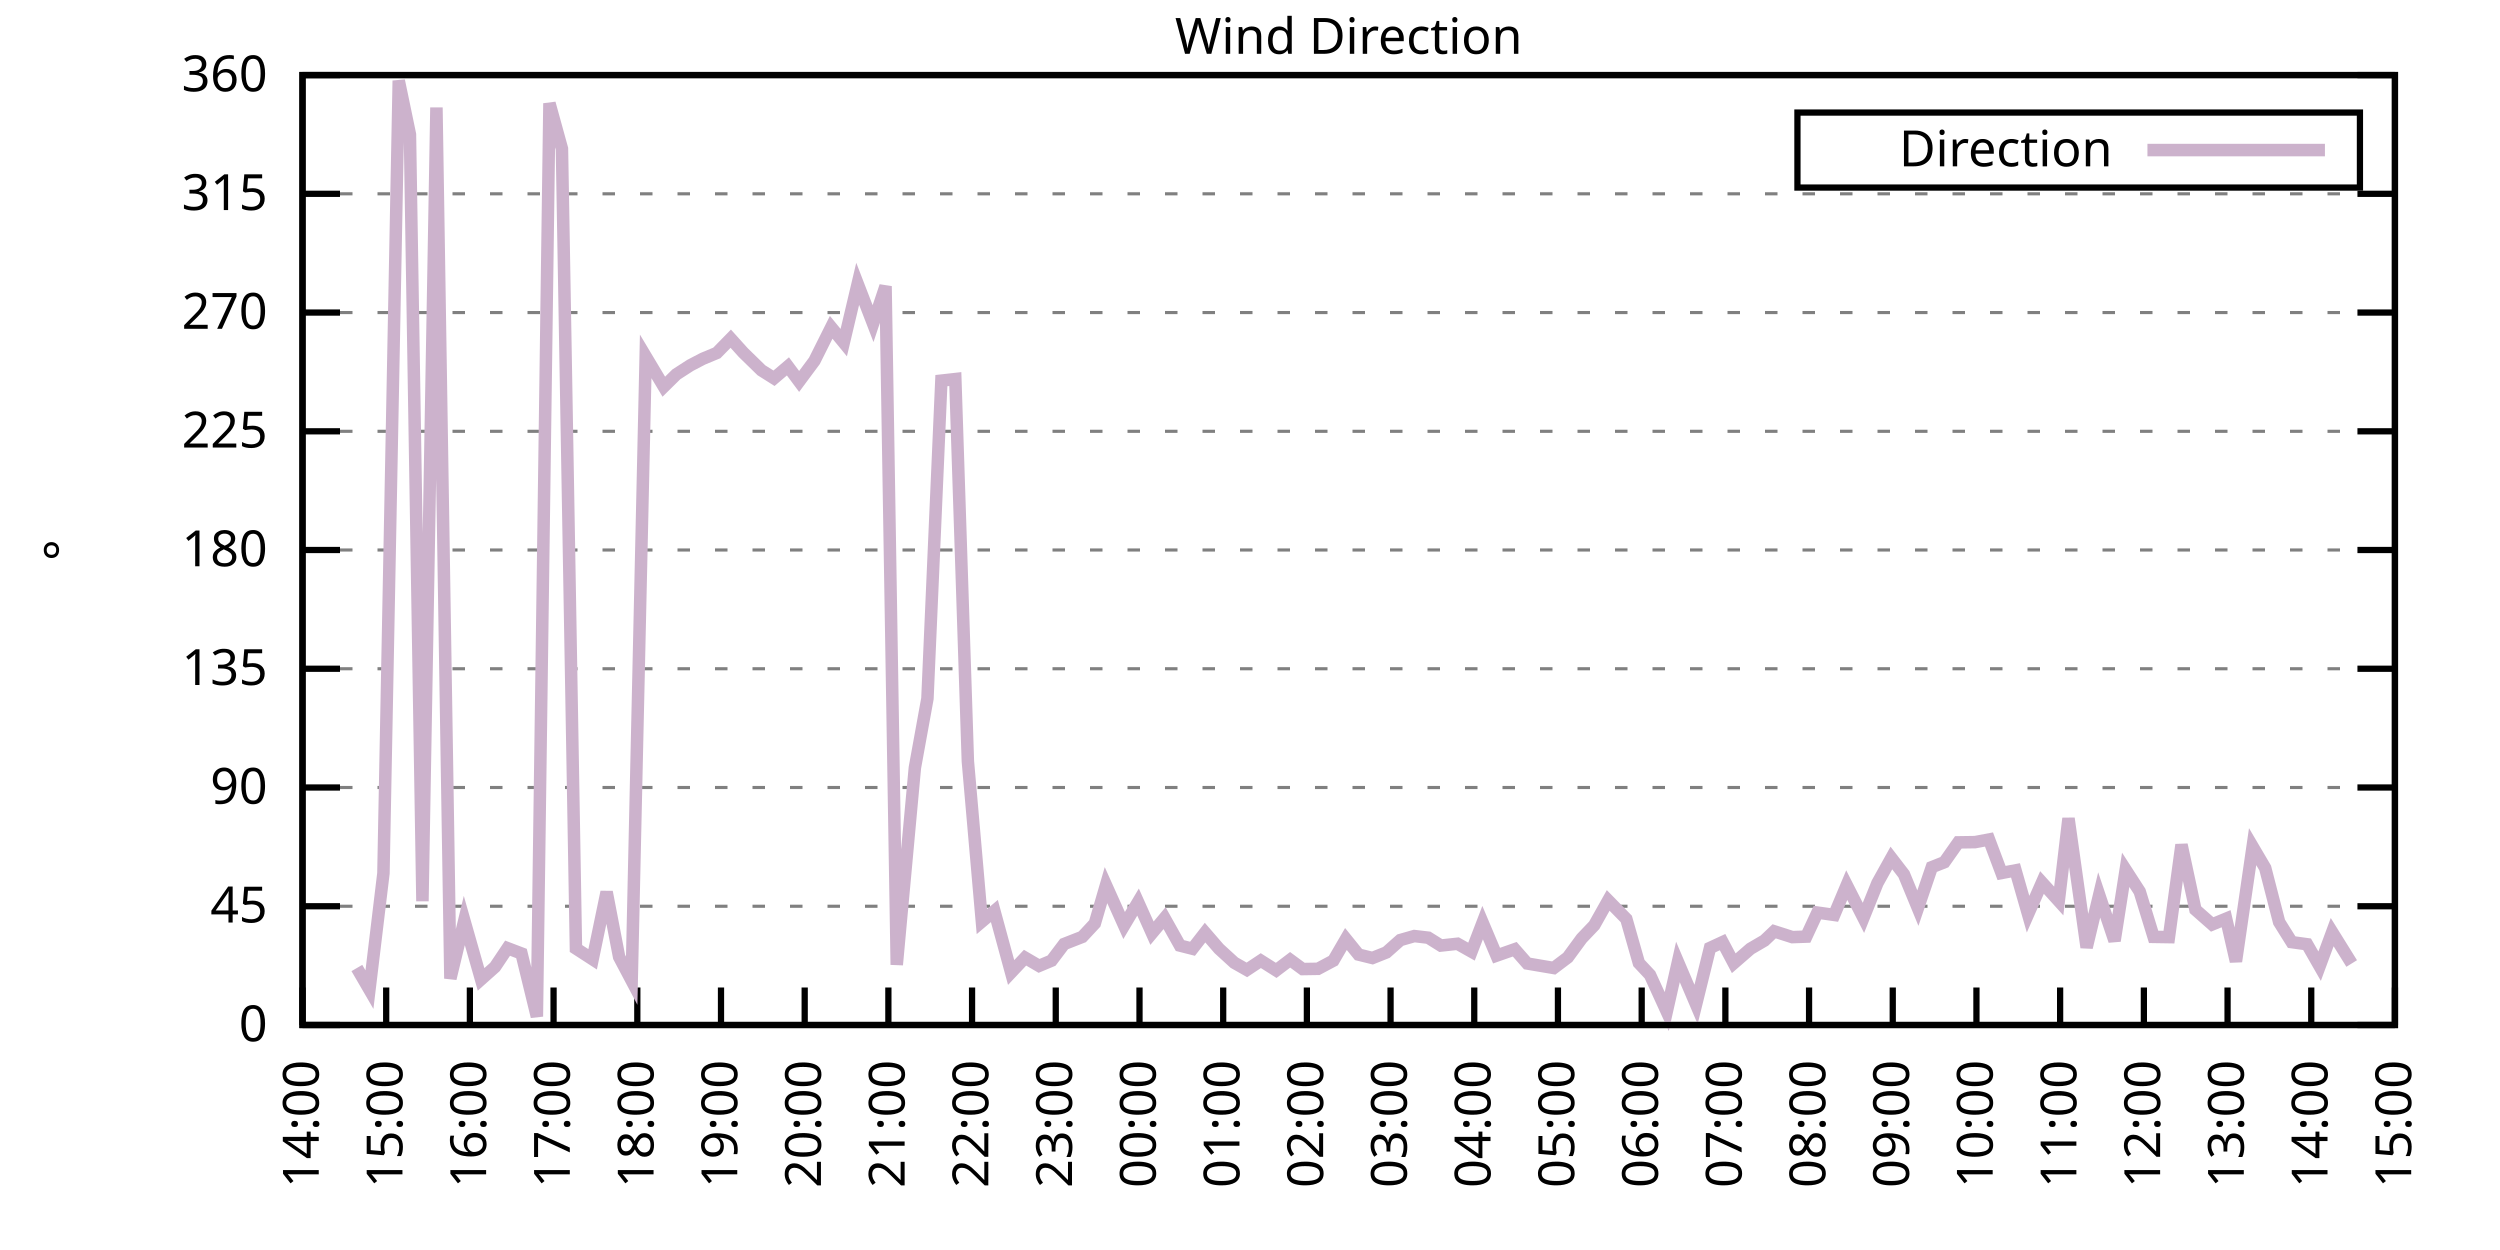
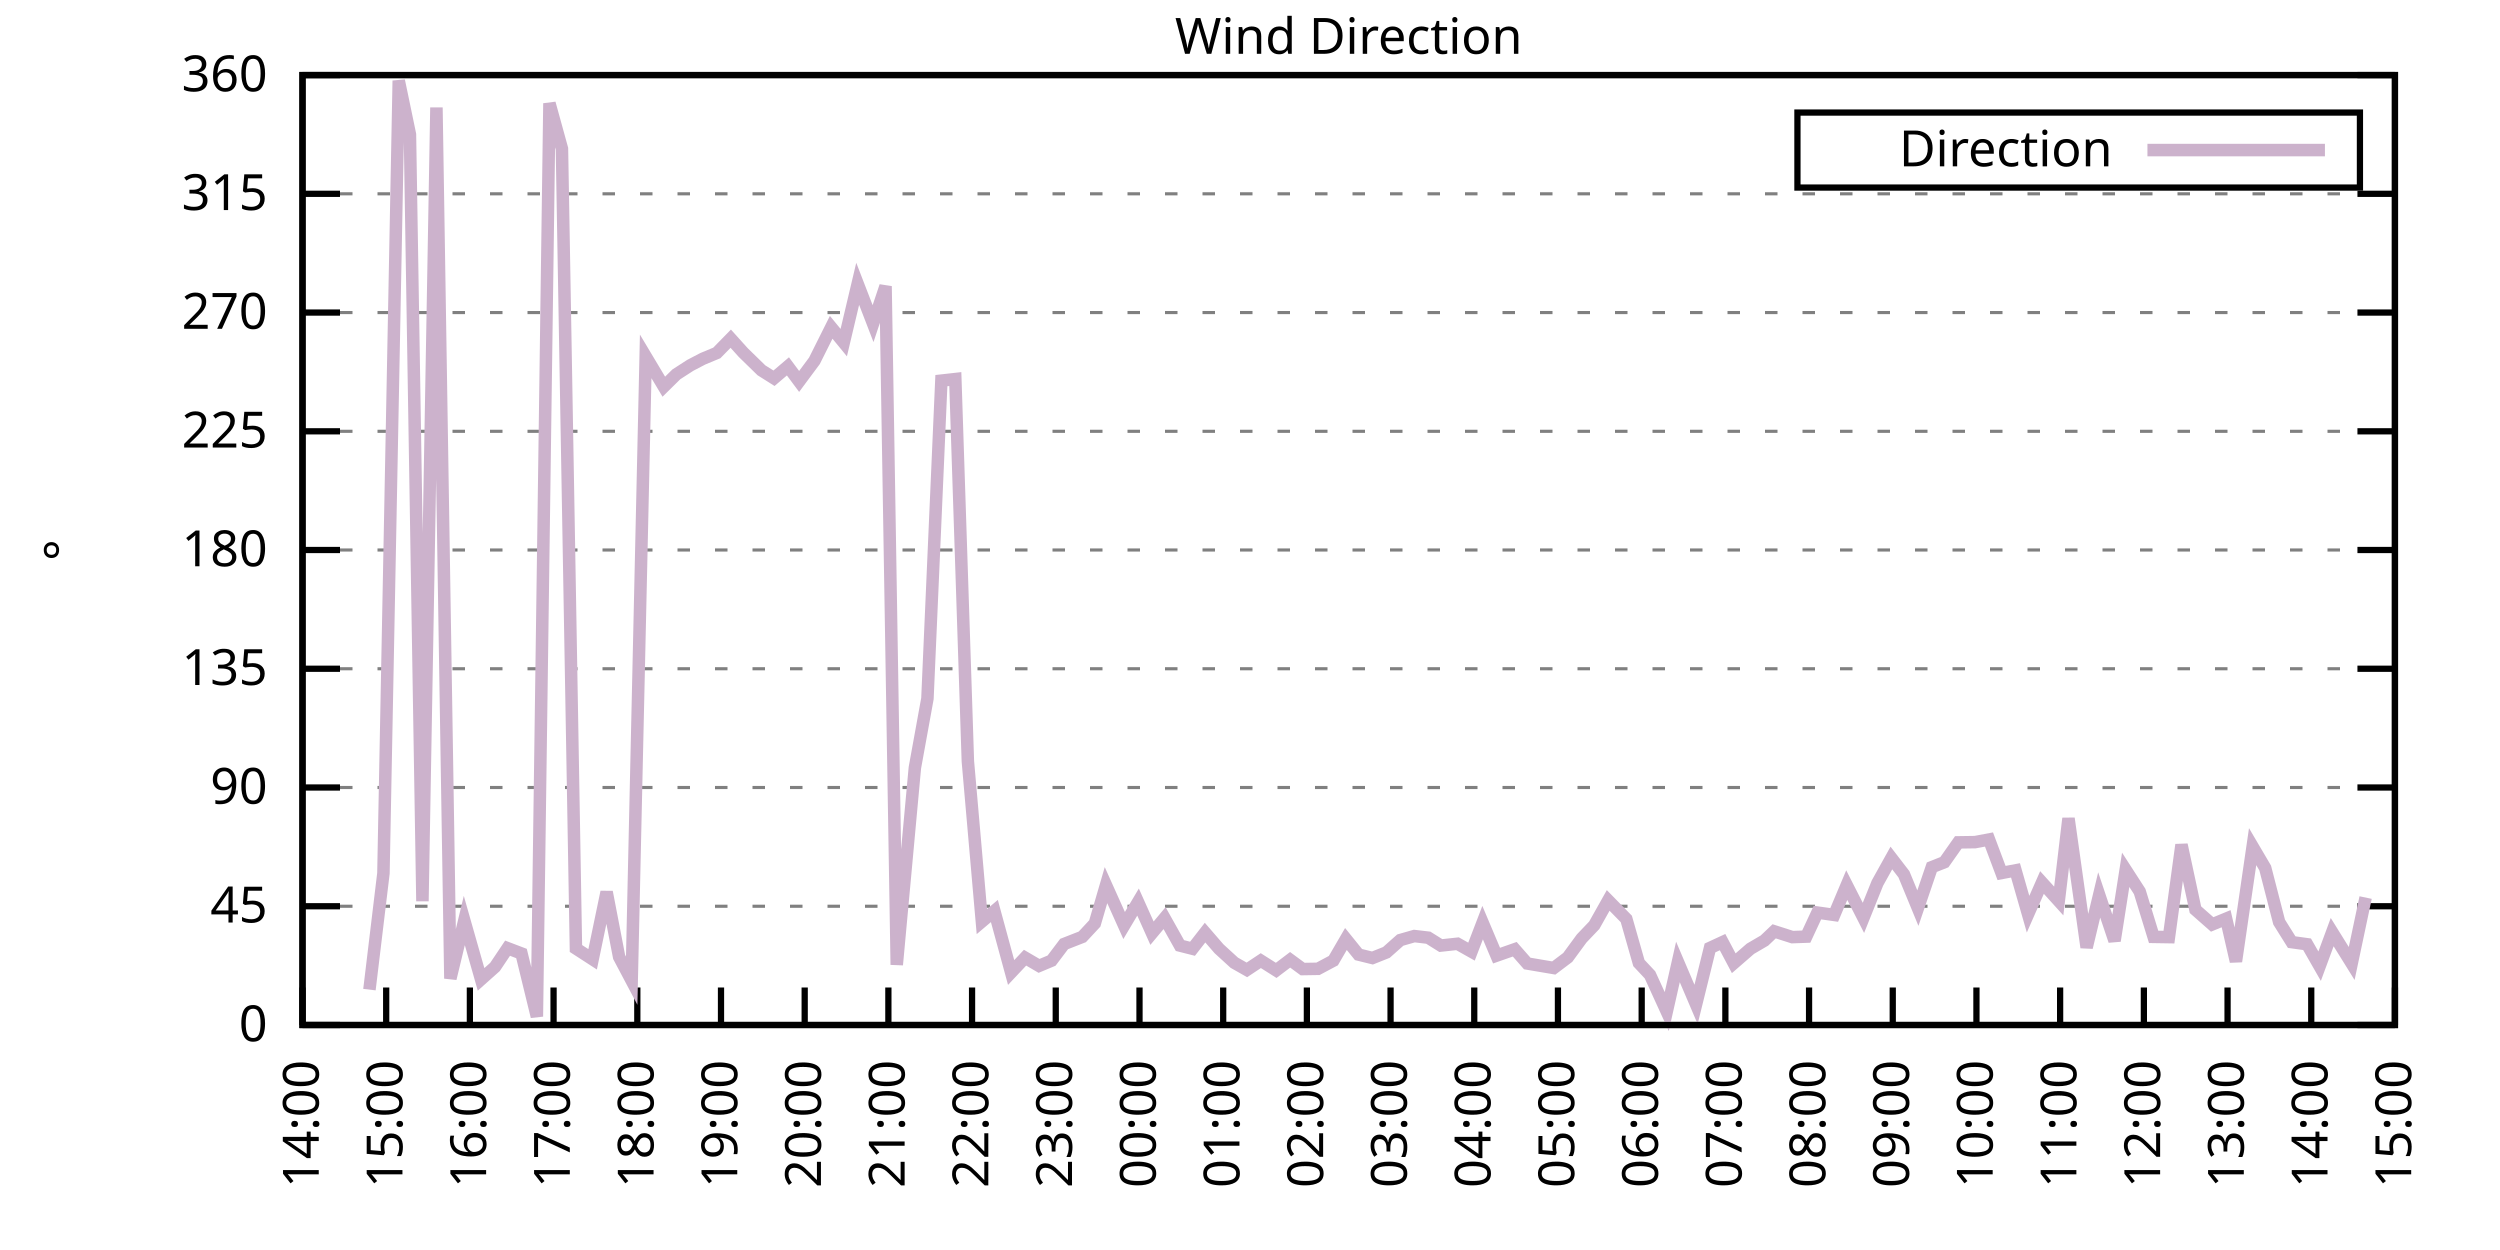
<svg xmlns="http://www.w3.org/2000/svg" xmlns:xlink="http://www.w3.org/1999/xlink" width="400" height="200" viewBox="0 0 400 200">
  <g id="gnuplot_canvas">
    <rect x="0" y="0" width="400" height="200" fill="none" />
    <defs>
      <circle id="gpDot" r="0.5" stroke-width="0.5" stroke="currentColor" />
      <path id="gpPt0" stroke-width="0.333" stroke="currentColor" d="M-1,0 h2 M0,-1 v2" />
      <path id="gpPt1" stroke-width="0.333" stroke="currentColor" d="M-1,-1 L1,1 M1,-1 L-1,1" />
      <path id="gpPt2" stroke-width="0.333" stroke="currentColor" d="M-1,0 L1,0 M0,-1 L0,1 M-1,-1 L1,1 M-1,1 L1,-1" />
      <rect id="gpPt3" stroke-width="0.333" stroke="currentColor" x="-1" y="-1" width="2" height="2" />
      <rect id="gpPt4" stroke-width="0.333" stroke="currentColor" fill="currentColor" x="-1" y="-1" width="2" height="2" />
      <circle id="gpPt5" stroke-width="0.333" stroke="currentColor" cx="0" cy="0" r="1" />
      <use xlink:href="#gpPt5" id="gpPt6" fill="currentColor" stroke="none" />
      <path id="gpPt7" stroke-width="0.333" stroke="currentColor" d="M0,-1.33 L-1.33,0.67 L1.33,0.67 z" />
      <use xlink:href="#gpPt7" id="gpPt8" fill="currentColor" stroke="none" />
      <use xlink:href="#gpPt7" id="gpPt9" stroke="currentColor" transform="rotate(180)" />
      <use xlink:href="#gpPt9" id="gpPt10" fill="currentColor" stroke="none" />
      <use xlink:href="#gpPt3" id="gpPt11" stroke="currentColor" transform="rotate(45)" />
      <use xlink:href="#gpPt11" id="gpPt12" fill="currentColor" stroke="none" />
      <path id="gpPt13" stroke-width="0.333" stroke="currentColor" d="M0,1.330 L1.265,0.411 L0.782,-1.067 L-0.782,-1.076 L-1.265,0.411 z" />
      <use xlink:href="#gpPt13" id="gpPt14" fill="currentColor" stroke="none" />
      <filter id="textbox" filterUnits="objectBoundingBox" x="0" y="0" height="1" width="1">
        <feFlood flood-color="white" flood-opacity="1" result="bgnd" />
        <feComposite in="SourceGraphic" in2="bgnd" operator="atop" />
      </filter>
      <filter id="greybox" filterUnits="objectBoundingBox" x="0" y="0" height="1" width="1">
        <feFlood flood-color="lightgrey" flood-opacity="1" result="grey" />
        <feComposite in="SourceGraphic" in2="grey" operator="atop" />
      </filter>
    </defs>
    <g fill="none" color="white" stroke="currentColor" stroke-width="1.00" stroke-linecap="butt" stroke-linejoin="miter">
</g>
    <g fill="none" color="black" stroke="currentColor" stroke-width="1.00" stroke-linecap="butt" stroke-linejoin="miter">
      <g stroke="none" shape-rendering="crispEdges">
        <polygon fill="rgb(255, 255, 255)" points="48.40,164.00 383.18,164.00 383.18,12.02 48.40,12.02 " />
      </g>
    </g>
    <g fill="none" color="black" stroke="currentColor" stroke-width="1.00" stroke-linecap="butt" stroke-linejoin="miter">
</g>
    <g fill="none" color="black" stroke="black" stroke-width="0.50" stroke-linecap="butt" stroke-linejoin="miter">
</g>
    <g fill="none" color="gray" stroke="currentColor" stroke-width="0.50" stroke-linecap="butt" stroke-linejoin="miter">
      <path stroke="gray" stroke-dasharray="2,4" class="gridline" d="M48.40,164.00 L383.19,164.00  " />
    </g>
    <g fill="none" color="gray" stroke="gray" stroke-width="1.00" stroke-linecap="butt" stroke-linejoin="miter">
</g>
    <g fill="none" color="black" stroke="currentColor" stroke-width="1.00" stroke-linecap="butt" stroke-linejoin="miter">
      <path stroke="black" d="M48.40,164.00 L54.40,164.00 M383.19,164.00 L377.19,164.00  " />
      <g transform="translate(42.80,166.60)" stroke="none" fill="black" font-family="Sans" font-size="8.00" text-anchor="end">
        <text>
          <tspan font-family="Sans"> 0</tspan>
        </text>
      </g>
    </g>
    <g fill="none" color="black" stroke="currentColor" stroke-width="1.00" stroke-linecap="butt" stroke-linejoin="miter">
</g>
    <g fill="none" color="black" stroke="black" stroke-width="0.50" stroke-linecap="butt" stroke-linejoin="miter">
</g>
    <g fill="none" color="gray" stroke="currentColor" stroke-width="0.50" stroke-linecap="butt" stroke-linejoin="miter">
      <path stroke="gray" stroke-dasharray="2,4" class="gridline" d="M48.40,145.00 L383.19,145.00  " />
    </g>
    <g fill="none" color="gray" stroke="gray" stroke-width="1.00" stroke-linecap="butt" stroke-linejoin="miter">
</g>
    <g fill="none" color="black" stroke="currentColor" stroke-width="1.00" stroke-linecap="butt" stroke-linejoin="miter">
      <path stroke="black" d="M48.40,145.00 L54.40,145.00 M383.19,145.00 L377.19,145.00  " />
      <g transform="translate(42.80,147.60)" stroke="none" fill="black" font-family="Sans" font-size="8.00" text-anchor="end">
        <text>
          <tspan font-family="Sans"> 45</tspan>
        </text>
      </g>
    </g>
    <g fill="none" color="black" stroke="currentColor" stroke-width="1.00" stroke-linecap="butt" stroke-linejoin="miter">
</g>
    <g fill="none" color="black" stroke="black" stroke-width="0.50" stroke-linecap="butt" stroke-linejoin="miter">
</g>
    <g fill="none" color="gray" stroke="currentColor" stroke-width="0.50" stroke-linecap="butt" stroke-linejoin="miter">
      <path stroke="gray" stroke-dasharray="2,4" class="gridline" d="M48.40,126.00 L383.19,126.00  " />
    </g>
    <g fill="none" color="gray" stroke="gray" stroke-width="1.00" stroke-linecap="butt" stroke-linejoin="miter">
</g>
    <g fill="none" color="black" stroke="currentColor" stroke-width="1.00" stroke-linecap="butt" stroke-linejoin="miter">
      <path stroke="black" d="M48.40,126.00 L54.40,126.00 M383.19,126.00 L377.19,126.00  " />
      <g transform="translate(42.80,128.60)" stroke="none" fill="black" font-family="Sans" font-size="8.00" text-anchor="end">
        <text>
          <tspan font-family="Sans"> 90</tspan>
        </text>
      </g>
    </g>
    <g fill="none" color="black" stroke="currentColor" stroke-width="1.00" stroke-linecap="butt" stroke-linejoin="miter">
</g>
    <g fill="none" color="black" stroke="black" stroke-width="0.50" stroke-linecap="butt" stroke-linejoin="miter">
</g>
    <g fill="none" color="gray" stroke="currentColor" stroke-width="0.50" stroke-linecap="butt" stroke-linejoin="miter">
      <path stroke="gray" stroke-dasharray="2,4" class="gridline" d="M48.40,107.00 L383.19,107.00  " />
    </g>
    <g fill="none" color="gray" stroke="gray" stroke-width="1.00" stroke-linecap="butt" stroke-linejoin="miter">
</g>
    <g fill="none" color="black" stroke="currentColor" stroke-width="1.00" stroke-linecap="butt" stroke-linejoin="miter">
      <path stroke="black" d="M48.40,107.00 L54.40,107.00 M383.19,107.00 L377.19,107.00  " />
      <g transform="translate(42.80,109.60)" stroke="none" fill="black" font-family="Sans" font-size="8.00" text-anchor="end">
        <text>
          <tspan font-family="Sans"> 135</tspan>
        </text>
      </g>
    </g>
    <g fill="none" color="black" stroke="currentColor" stroke-width="1.00" stroke-linecap="butt" stroke-linejoin="miter">
</g>
    <g fill="none" color="black" stroke="black" stroke-width="0.50" stroke-linecap="butt" stroke-linejoin="miter">
</g>
    <g fill="none" color="gray" stroke="currentColor" stroke-width="0.50" stroke-linecap="butt" stroke-linejoin="miter">
      <path stroke="gray" stroke-dasharray="2,4" class="gridline" d="M48.40,88.00 L383.19,88.00  " />
    </g>
    <g fill="none" color="gray" stroke="gray" stroke-width="1.00" stroke-linecap="butt" stroke-linejoin="miter">
</g>
    <g fill="none" color="black" stroke="currentColor" stroke-width="1.00" stroke-linecap="butt" stroke-linejoin="miter">
      <path stroke="black" d="M48.40,88.00 L54.40,88.00 M383.19,88.00 L377.19,88.00  " />
      <g transform="translate(42.80,90.60)" stroke="none" fill="black" font-family="Sans" font-size="8.00" text-anchor="end">
        <text>
          <tspan font-family="Sans"> 180</tspan>
        </text>
      </g>
    </g>
    <g fill="none" color="black" stroke="currentColor" stroke-width="1.00" stroke-linecap="butt" stroke-linejoin="miter">
</g>
    <g fill="none" color="black" stroke="black" stroke-width="0.50" stroke-linecap="butt" stroke-linejoin="miter">
</g>
    <g fill="none" color="gray" stroke="currentColor" stroke-width="0.50" stroke-linecap="butt" stroke-linejoin="miter">
      <path stroke="gray" stroke-dasharray="2,4" class="gridline" d="M48.40,69.01 L383.19,69.01  " />
    </g>
    <g fill="none" color="gray" stroke="gray" stroke-width="1.00" stroke-linecap="butt" stroke-linejoin="miter">
</g>
    <g fill="none" color="black" stroke="currentColor" stroke-width="1.00" stroke-linecap="butt" stroke-linejoin="miter">
      <path stroke="black" d="M48.40,69.01 L54.40,69.01 M383.19,69.01 L377.19,69.01  " />
      <g transform="translate(42.80,71.61)" stroke="none" fill="black" font-family="Sans" font-size="8.00" text-anchor="end">
        <text>
          <tspan font-family="Sans"> 225</tspan>
        </text>
      </g>
    </g>
    <g fill="none" color="black" stroke="currentColor" stroke-width="1.00" stroke-linecap="butt" stroke-linejoin="miter">
</g>
    <g fill="none" color="black" stroke="black" stroke-width="0.50" stroke-linecap="butt" stroke-linejoin="miter">
</g>
    <g fill="none" color="gray" stroke="currentColor" stroke-width="0.50" stroke-linecap="butt" stroke-linejoin="miter">
      <path stroke="gray" stroke-dasharray="2,4" class="gridline" d="M48.40,50.01 L383.19,50.01  " />
    </g>
    <g fill="none" color="gray" stroke="gray" stroke-width="1.00" stroke-linecap="butt" stroke-linejoin="miter">
</g>
    <g fill="none" color="black" stroke="currentColor" stroke-width="1.00" stroke-linecap="butt" stroke-linejoin="miter">
      <path stroke="black" d="M48.40,50.01 L54.40,50.01 M383.19,50.01 L377.19,50.01  " />
      <g transform="translate(42.80,52.61)" stroke="none" fill="black" font-family="Sans" font-size="8.00" text-anchor="end">
        <text>
          <tspan font-family="Sans"> 270</tspan>
        </text>
      </g>
    </g>
    <g fill="none" color="black" stroke="currentColor" stroke-width="1.00" stroke-linecap="butt" stroke-linejoin="miter">
</g>
    <g fill="none" color="black" stroke="black" stroke-width="0.50" stroke-linecap="butt" stroke-linejoin="miter">
</g>
    <g fill="none" color="gray" stroke="currentColor" stroke-width="0.50" stroke-linecap="butt" stroke-linejoin="miter">
      <path stroke="gray" stroke-dasharray="2,4" class="gridline" d="M48.40,31.01 L383.19,31.01  " />
    </g>
    <g fill="none" color="gray" stroke="gray" stroke-width="1.00" stroke-linecap="butt" stroke-linejoin="miter">
</g>
    <g fill="none" color="black" stroke="currentColor" stroke-width="1.00" stroke-linecap="butt" stroke-linejoin="miter">
      <path stroke="black" d="M48.40,31.01 L54.40,31.01 M383.19,31.01 L377.19,31.01  " />
      <g transform="translate(42.80,33.61)" stroke="none" fill="black" font-family="Sans" font-size="8.00" text-anchor="end">
        <text>
          <tspan font-family="Sans"> 315</tspan>
        </text>
      </g>
    </g>
    <g fill="none" color="black" stroke="currentColor" stroke-width="1.00" stroke-linecap="butt" stroke-linejoin="miter">
</g>
    <g fill="none" color="black" stroke="black" stroke-width="0.50" stroke-linecap="butt" stroke-linejoin="miter">
</g>
    <g fill="none" color="gray" stroke="currentColor" stroke-width="0.50" stroke-linecap="butt" stroke-linejoin="miter">
      <path stroke="gray" stroke-dasharray="2,4" class="gridline" d="M48.40,12.01 L383.19,12.01  " />
    </g>
    <g fill="none" color="gray" stroke="gray" stroke-width="1.00" stroke-linecap="butt" stroke-linejoin="miter">
</g>
    <g fill="none" color="black" stroke="currentColor" stroke-width="1.00" stroke-linecap="butt" stroke-linejoin="miter">
      <path stroke="black" d="M48.40,12.01 L54.40,12.01 M383.19,12.01 L377.19,12.01  " />
      <g transform="translate(42.80,14.61)" stroke="none" fill="black" font-family="Sans" font-size="8.00" text-anchor="end">
        <text>
          <tspan font-family="Sans"> 360</tspan>
        </text>
      </g>
    </g>
    <g fill="none" color="black" stroke="currentColor" stroke-width="1.00" stroke-linecap="butt" stroke-linejoin="miter">
      <path stroke="black" d="M48.40,164.00 L48.40,158.00  " />
      <g transform="translate(51.00,169.60) rotate(270.00)" stroke="none" fill="black" font-family="Sans" font-size="8.00" text-anchor="end">
        <text>
          <tspan font-family="Sans">14:00</tspan>
        </text>
      </g>
    </g>
    <g fill="none" color="black" stroke="currentColor" stroke-width="1.00" stroke-linecap="butt" stroke-linejoin="miter">
      <path stroke="black" d="M61.79,164.00 L61.79,158.00  " />
      <g transform="translate(64.39,169.60) rotate(270.00)" stroke="none" fill="black" font-family="Sans" font-size="8.00" text-anchor="end">
        <text>
          <tspan font-family="Sans">15:00</tspan>
        </text>
      </g>
    </g>
    <g fill="none" color="black" stroke="currentColor" stroke-width="1.00" stroke-linecap="butt" stroke-linejoin="miter">
      <path stroke="black" d="M75.18,164.00 L75.18,158.00  " />
      <g transform="translate(77.78,169.60) rotate(270.00)" stroke="none" fill="black" font-family="Sans" font-size="8.00" text-anchor="end">
        <text>
          <tspan font-family="Sans">16:00</tspan>
        </text>
      </g>
    </g>
    <g fill="none" color="black" stroke="currentColor" stroke-width="1.00" stroke-linecap="butt" stroke-linejoin="miter">
      <path stroke="black" d="M88.57,164.00 L88.57,158.00  " />
      <g transform="translate(91.17,169.60) rotate(270.00)" stroke="none" fill="black" font-family="Sans" font-size="8.00" text-anchor="end">
        <text>
          <tspan font-family="Sans">17:00</tspan>
        </text>
      </g>
    </g>
    <g fill="none" color="black" stroke="currentColor" stroke-width="1.00" stroke-linecap="butt" stroke-linejoin="miter">
      <path stroke="black" d="M101.97,164.00 L101.97,158.00  " />
      <g transform="translate(104.57,169.60) rotate(270.00)" stroke="none" fill="black" font-family="Sans" font-size="8.00" text-anchor="end">
        <text>
          <tspan font-family="Sans">18:00</tspan>
        </text>
      </g>
    </g>
    <g fill="none" color="black" stroke="currentColor" stroke-width="1.00" stroke-linecap="butt" stroke-linejoin="miter">
      <path stroke="black" d="M115.36,164.00 L115.36,158.00  " />
      <g transform="translate(117.96,169.60) rotate(270.00)" stroke="none" fill="black" font-family="Sans" font-size="8.00" text-anchor="end">
        <text>
          <tspan font-family="Sans">19:00</tspan>
        </text>
      </g>
    </g>
    <g fill="none" color="black" stroke="currentColor" stroke-width="1.00" stroke-linecap="butt" stroke-linejoin="miter">
      <path stroke="black" d="M128.75,164.00 L128.75,158.00  " />
      <g transform="translate(131.35,169.60) rotate(270.00)" stroke="none" fill="black" font-family="Sans" font-size="8.00" text-anchor="end">
        <text>
          <tspan font-family="Sans">20:00</tspan>
        </text>
      </g>
    </g>
    <g fill="none" color="black" stroke="currentColor" stroke-width="1.00" stroke-linecap="butt" stroke-linejoin="miter">
      <path stroke="black" d="M142.14,164.00 L142.14,158.00  " />
      <g transform="translate(144.74,169.60) rotate(270.00)" stroke="none" fill="black" font-family="Sans" font-size="8.00" text-anchor="end">
        <text>
          <tspan font-family="Sans">21:00</tspan>
        </text>
      </g>
    </g>
    <g fill="none" color="black" stroke="currentColor" stroke-width="1.00" stroke-linecap="butt" stroke-linejoin="miter">
      <path stroke="black" d="M155.53,164.00 L155.53,158.00  " />
      <g transform="translate(158.13,169.60) rotate(270.00)" stroke="none" fill="black" font-family="Sans" font-size="8.00" text-anchor="end">
        <text>
          <tspan font-family="Sans">22:00</tspan>
        </text>
      </g>
    </g>
    <g fill="none" color="black" stroke="currentColor" stroke-width="1.00" stroke-linecap="butt" stroke-linejoin="miter">
      <path stroke="black" d="M168.92,164.00 L168.92,158.00  " />
      <g transform="translate(171.52,169.60) rotate(270.00)" stroke="none" fill="black" font-family="Sans" font-size="8.00" text-anchor="end">
        <text>
          <tspan font-family="Sans">23:00</tspan>
        </text>
      </g>
    </g>
    <g fill="none" color="black" stroke="currentColor" stroke-width="1.00" stroke-linecap="butt" stroke-linejoin="miter">
      <path stroke="black" d="M182.32,164.00 L182.32,158.00  " />
      <g transform="translate(184.92,169.60) rotate(270.00)" stroke="none" fill="black" font-family="Sans" font-size="8.00" text-anchor="end">
        <text>
          <tspan font-family="Sans">00:00</tspan>
        </text>
      </g>
    </g>
    <g fill="none" color="black" stroke="currentColor" stroke-width="1.00" stroke-linecap="butt" stroke-linejoin="miter">
      <path stroke="black" d="M195.71,164.00 L195.71,158.00  " />
      <g transform="translate(198.31,169.60) rotate(270.00)" stroke="none" fill="black" font-family="Sans" font-size="8.00" text-anchor="end">
        <text>
          <tspan font-family="Sans">01:00</tspan>
        </text>
      </g>
    </g>
    <g fill="none" color="black" stroke="currentColor" stroke-width="1.00" stroke-linecap="butt" stroke-linejoin="miter">
      <path stroke="black" d="M209.10,164.00 L209.10,158.00  " />
      <g transform="translate(211.70,169.60) rotate(270.00)" stroke="none" fill="black" font-family="Sans" font-size="8.00" text-anchor="end">
        <text>
          <tspan font-family="Sans">02:00</tspan>
        </text>
      </g>
    </g>
    <g fill="none" color="black" stroke="currentColor" stroke-width="1.00" stroke-linecap="butt" stroke-linejoin="miter">
      <path stroke="black" d="M222.49,164.00 L222.49,158.00  " />
      <g transform="translate(225.09,169.60) rotate(270.00)" stroke="none" fill="black" font-family="Sans" font-size="8.00" text-anchor="end">
        <text>
          <tspan font-family="Sans">03:00</tspan>
        </text>
      </g>
    </g>
    <g fill="none" color="black" stroke="currentColor" stroke-width="1.00" stroke-linecap="butt" stroke-linejoin="miter">
      <path stroke="black" d="M235.88,164.00 L235.88,158.00  " />
      <g transform="translate(238.48,169.60) rotate(270.00)" stroke="none" fill="black" font-family="Sans" font-size="8.00" text-anchor="end">
        <text>
          <tspan font-family="Sans">04:00</tspan>
        </text>
      </g>
    </g>
    <g fill="none" color="black" stroke="currentColor" stroke-width="1.00" stroke-linecap="butt" stroke-linejoin="miter">
      <path stroke="black" d="M249.27,164.00 L249.27,158.00  " />
      <g transform="translate(251.87,169.60) rotate(270.00)" stroke="none" fill="black" font-family="Sans" font-size="8.00" text-anchor="end">
        <text>
          <tspan font-family="Sans">05:00</tspan>
        </text>
      </g>
    </g>
    <g fill="none" color="black" stroke="currentColor" stroke-width="1.00" stroke-linecap="butt" stroke-linejoin="miter">
      <path stroke="black" d="M262.67,164.00 L262.67,158.00  " />
      <g transform="translate(265.27,169.60) rotate(270.00)" stroke="none" fill="black" font-family="Sans" font-size="8.00" text-anchor="end">
        <text>
          <tspan font-family="Sans">06:00</tspan>
        </text>
      </g>
    </g>
    <g fill="none" color="black" stroke="currentColor" stroke-width="1.00" stroke-linecap="butt" stroke-linejoin="miter">
      <path stroke="black" d="M276.06,164.00 L276.06,158.00  " />
      <g transform="translate(278.66,169.60) rotate(270.00)" stroke="none" fill="black" font-family="Sans" font-size="8.00" text-anchor="end">
        <text>
          <tspan font-family="Sans">07:00</tspan>
        </text>
      </g>
    </g>
    <g fill="none" color="black" stroke="currentColor" stroke-width="1.00" stroke-linecap="butt" stroke-linejoin="miter">
      <path stroke="black" d="M289.45,164.00 L289.45,158.00  " />
      <g transform="translate(292.05,169.60) rotate(270.00)" stroke="none" fill="black" font-family="Sans" font-size="8.00" text-anchor="end">
        <text>
          <tspan font-family="Sans">08:00</tspan>
        </text>
      </g>
    </g>
    <g fill="none" color="black" stroke="currentColor" stroke-width="1.00" stroke-linecap="butt" stroke-linejoin="miter">
      <path stroke="black" d="M302.84,164.00 L302.84,158.00  " />
      <g transform="translate(305.44,169.60) rotate(270.00)" stroke="none" fill="black" font-family="Sans" font-size="8.00" text-anchor="end">
        <text>
          <tspan font-family="Sans">09:00</tspan>
        </text>
      </g>
    </g>
    <g fill="none" color="black" stroke="currentColor" stroke-width="1.00" stroke-linecap="butt" stroke-linejoin="miter">
      <path stroke="black" d="M316.23,164.00 L316.23,158.00  " />
      <g transform="translate(318.83,169.60) rotate(270.00)" stroke="none" fill="black" font-family="Sans" font-size="8.00" text-anchor="end">
        <text>
          <tspan font-family="Sans">10:00</tspan>
        </text>
      </g>
    </g>
    <g fill="none" color="black" stroke="currentColor" stroke-width="1.00" stroke-linecap="butt" stroke-linejoin="miter">
      <path stroke="black" d="M329.62,164.00 L329.62,158.00  " />
      <g transform="translate(332.22,169.60) rotate(270.00)" stroke="none" fill="black" font-family="Sans" font-size="8.00" text-anchor="end">
        <text>
          <tspan font-family="Sans">11:00</tspan>
        </text>
      </g>
    </g>
    <g fill="none" color="black" stroke="currentColor" stroke-width="1.00" stroke-linecap="butt" stroke-linejoin="miter">
      <path stroke="black" d="M343.02,164.00 L343.02,158.00  " />
      <g transform="translate(345.62,169.60) rotate(270.00)" stroke="none" fill="black" font-family="Sans" font-size="8.00" text-anchor="end">
        <text>
          <tspan font-family="Sans">12:00</tspan>
        </text>
      </g>
    </g>
    <g fill="none" color="black" stroke="currentColor" stroke-width="1.00" stroke-linecap="butt" stroke-linejoin="miter">
      <path stroke="black" d="M356.41,164.00 L356.41,158.00  " />
      <g transform="translate(359.01,169.60) rotate(270.00)" stroke="none" fill="black" font-family="Sans" font-size="8.00" text-anchor="end">
        <text>
          <tspan font-family="Sans">13:00</tspan>
        </text>
      </g>
    </g>
    <g fill="none" color="black" stroke="currentColor" stroke-width="1.00" stroke-linecap="butt" stroke-linejoin="miter">
      <path stroke="black" d="M369.80,164.00 L369.80,158.00  " />
      <g transform="translate(372.40,169.60) rotate(270.00)" stroke="none" fill="black" font-family="Sans" font-size="8.00" text-anchor="end">
        <text>
          <tspan font-family="Sans">14:00</tspan>
        </text>
      </g>
    </g>
    <g fill="none" color="black" stroke="currentColor" stroke-width="1.00" stroke-linecap="butt" stroke-linejoin="miter">
      <path stroke="black" d="M383.19,164.00 L383.19,158.00  " />
      <g transform="translate(385.79,169.60) rotate(270.00)" stroke="none" fill="black" font-family="Sans" font-size="8.00" text-anchor="end">
        <text>
          <tspan font-family="Sans">15:00</tspan>
        </text>
      </g>
    </g>
    <g fill="none" color="black" stroke="currentColor" stroke-width="1.00" stroke-linecap="butt" stroke-linejoin="miter">
</g>
    <g fill="none" color="black" stroke="currentColor" stroke-width="1.00" stroke-linecap="butt" stroke-linejoin="miter">
      <path stroke="black" d="M48.40,12.01 L48.40,164.00 L383.19,164.00 L383.19,12.01 L48.40,12.01 Z  " />
    </g>
    <g fill="none" color="black" stroke="currentColor" stroke-width="1.00" stroke-linecap="butt" stroke-linejoin="miter">
</g>
    <g fill="none" color="black" stroke="currentColor" stroke-width="1.00" stroke-linecap="butt" stroke-linejoin="miter">
      <path stroke="black" d="M287.59,30.01 L287.59,18.01 L377.59,18.01 L377.59,30.01 L287.59,30.01 Z  " />
    </g>
    <g id="Wind_direction_plot_1">
      <g fill="none" color="white" stroke="black" stroke-width="2.00" stroke-linecap="butt" stroke-linejoin="miter">
</g>
      <g fill="none" color="black" stroke="currentColor" stroke-width="2.00" stroke-linecap="butt" stroke-linejoin="miter">
        <g transform="translate(337.99,26.61)" stroke="none" fill="black" font-family="Sans" font-size="8.00" text-anchor="end">
          <text>
            <tspan font-family="Sans">Direction</tspan>
          </text>
        </g>
      </g>
      <g fill="none" color="black" stroke="currentColor" stroke-width="2.00" stroke-linecap="butt" stroke-linejoin="miter">
-         <path stroke="rgb(204, 178, 204)" d="M343.59,24.01 L371.99,24.01 M57.10,154.88 L59.11,158.34 L61.35,139.72 L63.80,12.90 L65.59,21.51 L67.59,144.20   L69.83,17.20 L72.06,156.57 L74.29,147.28 L76.97,156.70 L79.20,154.71 L81.21,151.71 L83.44,152.56 L85.90,162.65   L87.91,16.53 L89.91,23.79 L92.15,151.76 L94.82,153.49 L97.06,142.72 L99.06,153.11 L101.07,156.91 L103.31,57.02   L106.21,61.87 L108.22,59.89 L110.45,58.45 L112.46,57.40 L114.69,56.47 L116.92,54.19 L118.93,56.42 L121.83,59.25   L123.84,60.52 L126.07,58.62 L127.86,61.03 L130.31,57.73 L132.99,52.37 L135.00,54.82 L137.23,45.41 L139.69,51.78   L141.69,45.79 L143.48,154.37 L146.38,122.84 L148.39,111.77 L150.62,60.90 L152.85,60.65 L154.86,121.82 L157.10,147.45   L159.10,145.76 L161.78,155.60 L164.01,153.23 L166.25,154.54 L168.25,153.70 L170.26,151.04 L173.17,149.90 L175.17,147.75   L176.96,141.62 L179.86,148.08 L182.09,144.33 L184.32,149.31 L186.33,146.90 L188.79,151.29 L190.80,151.80 L192.81,149.22   L195.04,151.80 L197.49,154.04 L199.50,155.18 L201.73,153.70 L204.19,155.26 L206.42,153.57 L208.43,155.05 L210.88,155.01   L213.34,153.70 L215.35,150.24 L217.36,152.73 L219.59,153.28 L221.82,152.39 L224.05,150.41 L226.29,149.77 L228.52,150.03   L230.53,151.29 L233.20,151.00 L235.44,152.26 L237.22,147.62 L239.45,152.90 L242.36,151.88 L244.36,154.16 L248.60,154.88   L250.84,153.19 L253.07,150.15 L255.08,148.04 L257.31,144.07 L260.21,147.03 L262.22,154.08 L264.00,155.98 L266.68,161.85   L268.47,153.91 L271.37,160.71 L273.60,151.67 L275.61,150.74 L277.40,154.12 L280.07,151.80 L282.31,150.49 L283.87,149.01   L286.77,149.94 L289.00,149.86 L290.79,146.01 L293.47,146.39 L295.48,141.62 L298.15,146.86 L300.39,141.29 L302.62,137.28   L304.63,139.89 L306.86,145.30 L309.09,138.75 L311.10,137.95 L313.33,134.78 L316.01,134.74 L318.24,134.32 L320.25,139.68   L322.48,139.26 L324.49,146.27 L326.72,141.20 L329.40,144.16 L330.96,130.94 L333.86,151.59 L335.87,143.19 L338.33,150.53   L340.11,139.17 L342.35,142.64 L344.58,149.90 L347.03,149.94 L349.04,135.16 L351.27,145.55 L353.95,147.91 L356.18,146.99   L357.75,153.83 L360.42,135.46 L362.43,138.88 L364.66,147.53 L366.67,150.74 L369.13,151.08 L371.14,154.59 L373.15,149.14   L376.27,154.16  " />
+         <path stroke="rgb(204, 178, 204)" d="M343.59,24.01 L371.99,24.01 M59.11,158.34 L61.35,139.72 L63.80,12.90 L65.59,21.51 L67.59,144.20 L69.83,17.20   L72.06,156.57 L74.29,147.28 L76.97,156.70 L79.20,154.71 L81.21,151.71 L83.44,152.56 L85.90,162.65 L87.91,16.53   L89.91,23.79 L92.15,151.76 L94.82,153.49 L97.06,142.72 L99.06,153.11 L101.07,156.91 L103.31,57.02 L106.21,61.87   L108.22,59.89 L110.45,58.45 L112.46,57.40 L114.69,56.47 L116.92,54.19 L118.93,56.42 L121.83,59.25 L123.84,60.52   L126.07,58.62 L127.86,61.03 L130.31,57.73 L132.99,52.37 L135.00,54.82 L137.23,45.41 L139.69,51.78 L141.69,45.79   L143.48,154.37 L146.38,122.84 L148.39,111.77 L150.62,60.90 L152.85,60.65 L154.86,121.82 L157.10,147.45 L159.10,145.76   L161.78,155.60 L164.01,153.23 L166.25,154.54 L168.25,153.70 L170.26,151.04 L173.17,149.90 L175.17,147.75 L176.96,141.62   L179.86,148.08 L182.09,144.33 L184.32,149.31 L186.33,146.90 L188.79,151.29 L190.80,151.80 L192.81,149.22 L195.04,151.80   L197.49,154.04 L199.50,155.18 L201.73,153.70 L204.19,155.26 L206.42,153.57 L208.43,155.05 L210.88,155.01 L213.34,153.70   L215.35,150.24 L217.36,152.73 L219.59,153.28 L221.82,152.39 L224.05,150.41 L226.29,149.77 L228.52,150.03 L230.53,151.29   L233.20,151.00 L235.44,152.26 L237.22,147.62 L239.45,152.90 L242.36,151.88 L244.36,154.16 L248.60,154.88 L250.84,153.19   L253.07,150.15 L255.08,148.04 L257.31,144.07 L260.21,147.03 L262.22,154.08 L264.00,155.98 L266.68,161.85 L268.47,153.91   L271.37,160.71 L273.60,151.67 L275.61,150.74 L277.40,154.12 L280.07,151.80 L282.31,150.49 L283.87,149.01 L286.77,149.94   L289.00,149.86 L290.79,146.01 L293.47,146.39 L295.48,141.62 L298.15,146.86 L300.39,141.29 L302.62,137.28 L304.63,139.89   L306.86,145.30 L309.09,138.75 L311.10,137.95 L313.33,134.78 L316.01,134.74 L318.24,134.32 L320.25,139.68 L322.48,139.26   L324.49,146.27 L326.72,141.20 L329.40,144.16 L330.96,130.94 L333.86,151.59 L335.87,143.19 L338.33,150.53 L340.11,139.17   L342.35,142.64 L344.58,149.90 L347.03,149.94 L349.04,135.16 L351.27,145.55 L353.95,147.91 L356.18,146.99 L357.75,153.83   L360.42,135.46 L362.43,138.88 L364.66,147.53 L366.67,150.74 L369.13,151.08 L371.14,154.59 L373.15,149.14 L376.27,154.16   L378.50,143.61  " />
      </g>
    </g>
    <g fill="none" color="black" stroke="currentColor" stroke-width="2.00" stroke-linecap="butt" stroke-linejoin="miter">
</g>
    <g fill="none" color="black" stroke="black" stroke-width="1.00" stroke-linecap="butt" stroke-linejoin="miter">
</g>
    <g fill="none" color="black" stroke="currentColor" stroke-width="1.00" stroke-linecap="butt" stroke-linejoin="miter">
      <path stroke="black" d="M48.40,12.01 L48.40,164.00 L383.19,164.00 L383.19,12.01 L48.40,12.01 Z  " />
      <g transform="translate(12.80,88.01) rotate(270.00)" stroke="none" fill="black" font-family="Sans" font-size="8.00" text-anchor="middle">
        <text>
          <tspan font-family="Sans">°</tspan>
        </text>
      </g>
    </g>
    <g fill="none" color="black" stroke="currentColor" stroke-width="1.00" stroke-linecap="butt" stroke-linejoin="miter">
</g>
    <g fill="none" color="black" stroke="currentColor" stroke-width="1.00" stroke-linecap="butt" stroke-linejoin="miter">
      <g transform="translate(215.79,8.61)" stroke="none" fill="black" font-family="Sans" font-size="8.00" text-anchor="middle">
        <text>
          <tspan font-family="Sans">Wind Direction</tspan>
        </text>
      </g>
    </g>
    <g fill="none" color="black" stroke="currentColor" stroke-width="1.00" stroke-linecap="butt" stroke-linejoin="miter">
</g>
  </g>
</svg>
